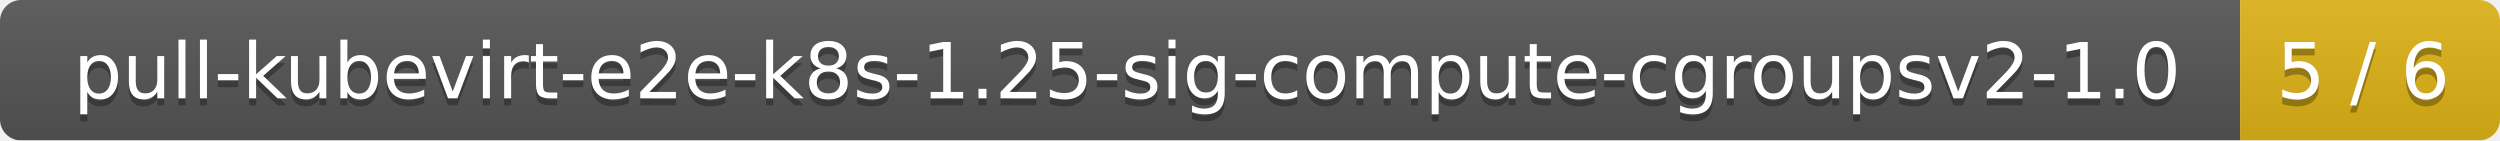
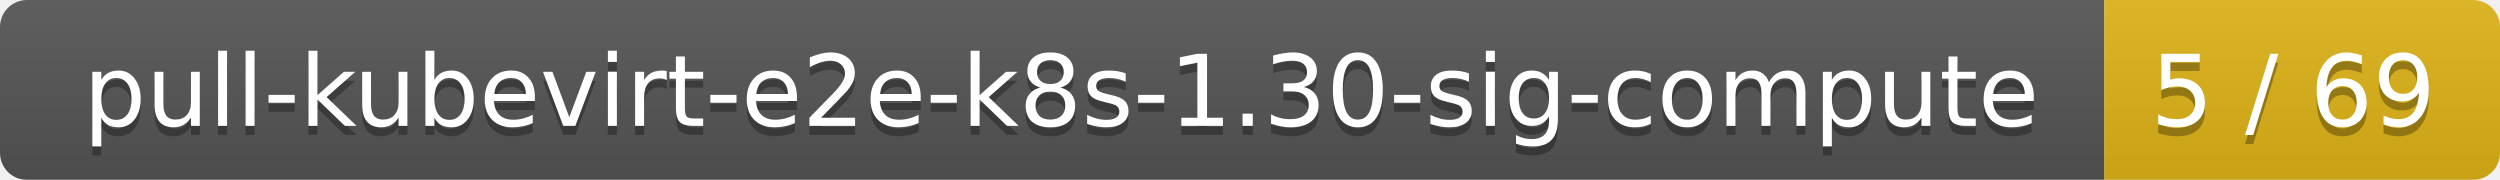
- <svg xmlns="http://www.w3.org/2000/svg" width="356" height="20">
+ <svg xmlns="http://www.w3.org/2000/svg" width="278" height="20">
  <linearGradient id="smooth" x2="0" y2="100%">
    <stop offset="0" stop-color="#bbb" stop-opacity=".1" />
    <stop offset="1" stop-opacity=".1" />
  </linearGradient>
  <mask id="round">
-     <rect width="356" height="20" rx="3" fill="#fff" />
+     <rect width="278" height="20" rx="3" fill="#fff" />
  </mask>
  <g mask="url(#round)">
-     <rect width="319" height="20" fill="#555" />
-     <rect x="319" width="37" height="20" fill="#dfb317" />
-     <rect width="356" height="20" fill="url(#smooth)" />
+     <rect width="234" height="20" fill="#555" />
+     <rect x="234" width="44" height="20" fill="#dfb317" />
+     <rect width="278" height="20" fill="url(#smooth)" />
  </g>
  <g fill="#fff" text-anchor="middle" font-family="DejaVu Sans,Verdana,Geneva,sans-serif" font-size="11">
-     <text x="160.5" y="15" fill="#010101" fill-opacity=".3">pull-kubevirt-e2e-k8s-1.25-sig-compute-cgroupsv2-1.0</text>
-     <text x="160.5" y="14">pull-kubevirt-e2e-k8s-1.25-sig-compute-cgroupsv2-1.0</text>
-     <text x="336.5" y="15" fill="#010101" fill-opacity=".3">5 / 6</text>
-     <text x="336.5" y="14">5 / 6</text>
+     <text x="118" y="15" fill="#010101" fill-opacity=".3">pull-kubevirt-e2e-k8s-1.30-sig-compute</text>
+     <text x="118" y="14">pull-kubevirt-e2e-k8s-1.30-sig-compute</text>
+     <text x="255" y="15" fill="#010101" fill-opacity=".3">5 / 69</text>
+     <text x="255" y="14">5 / 69</text>
  </g>
</svg>
